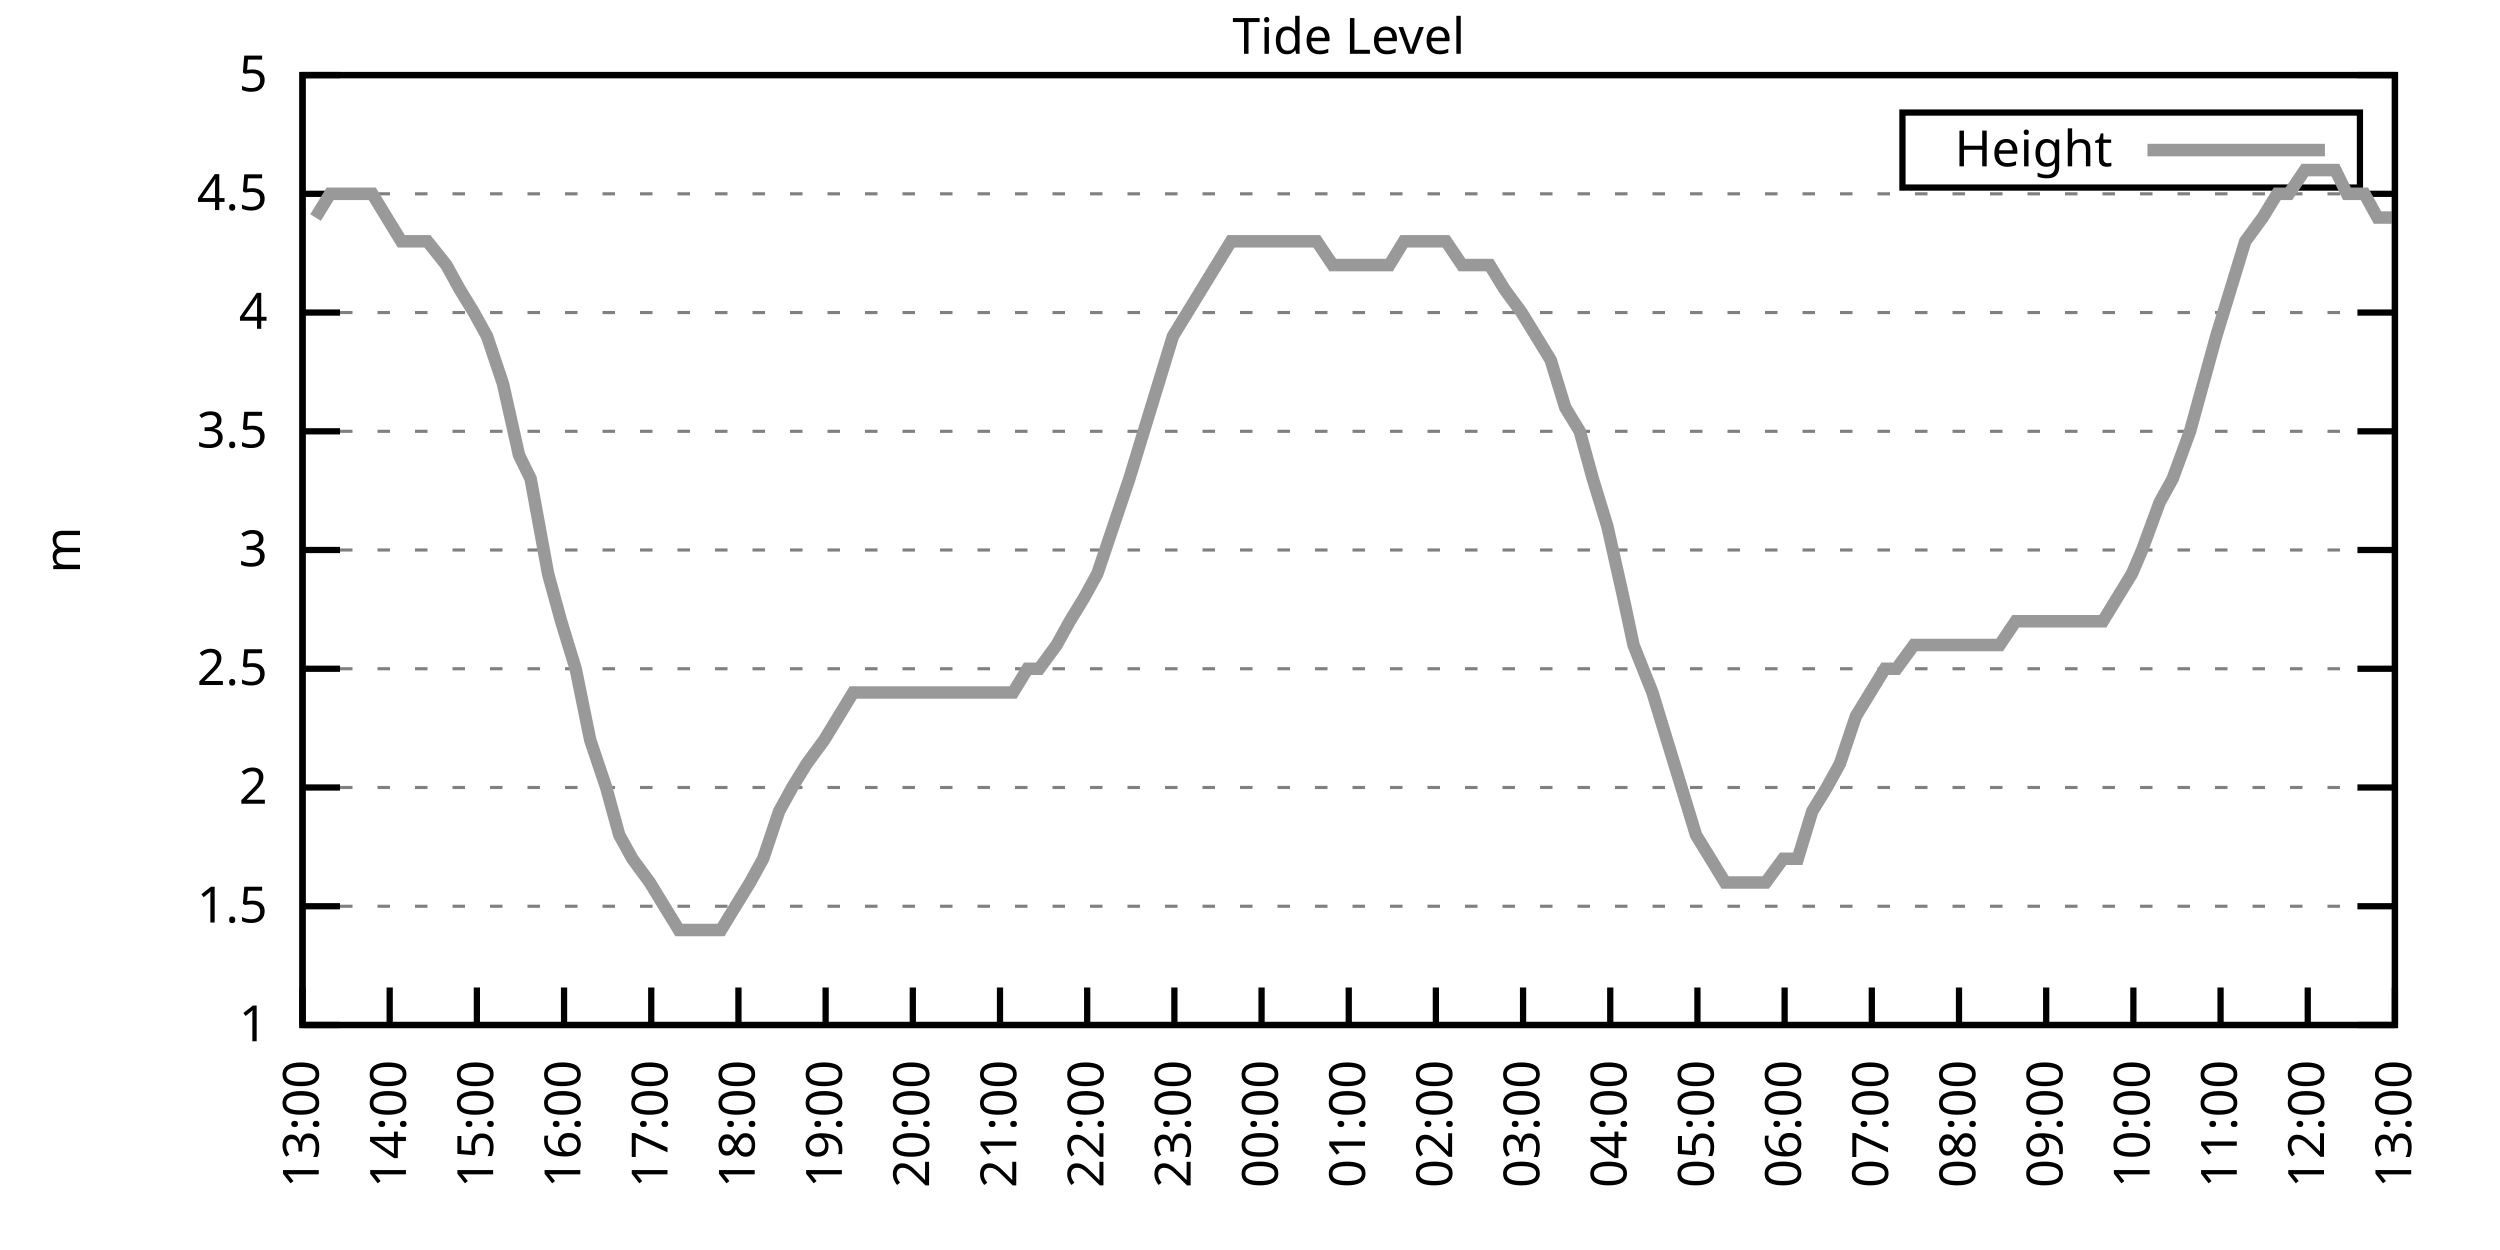
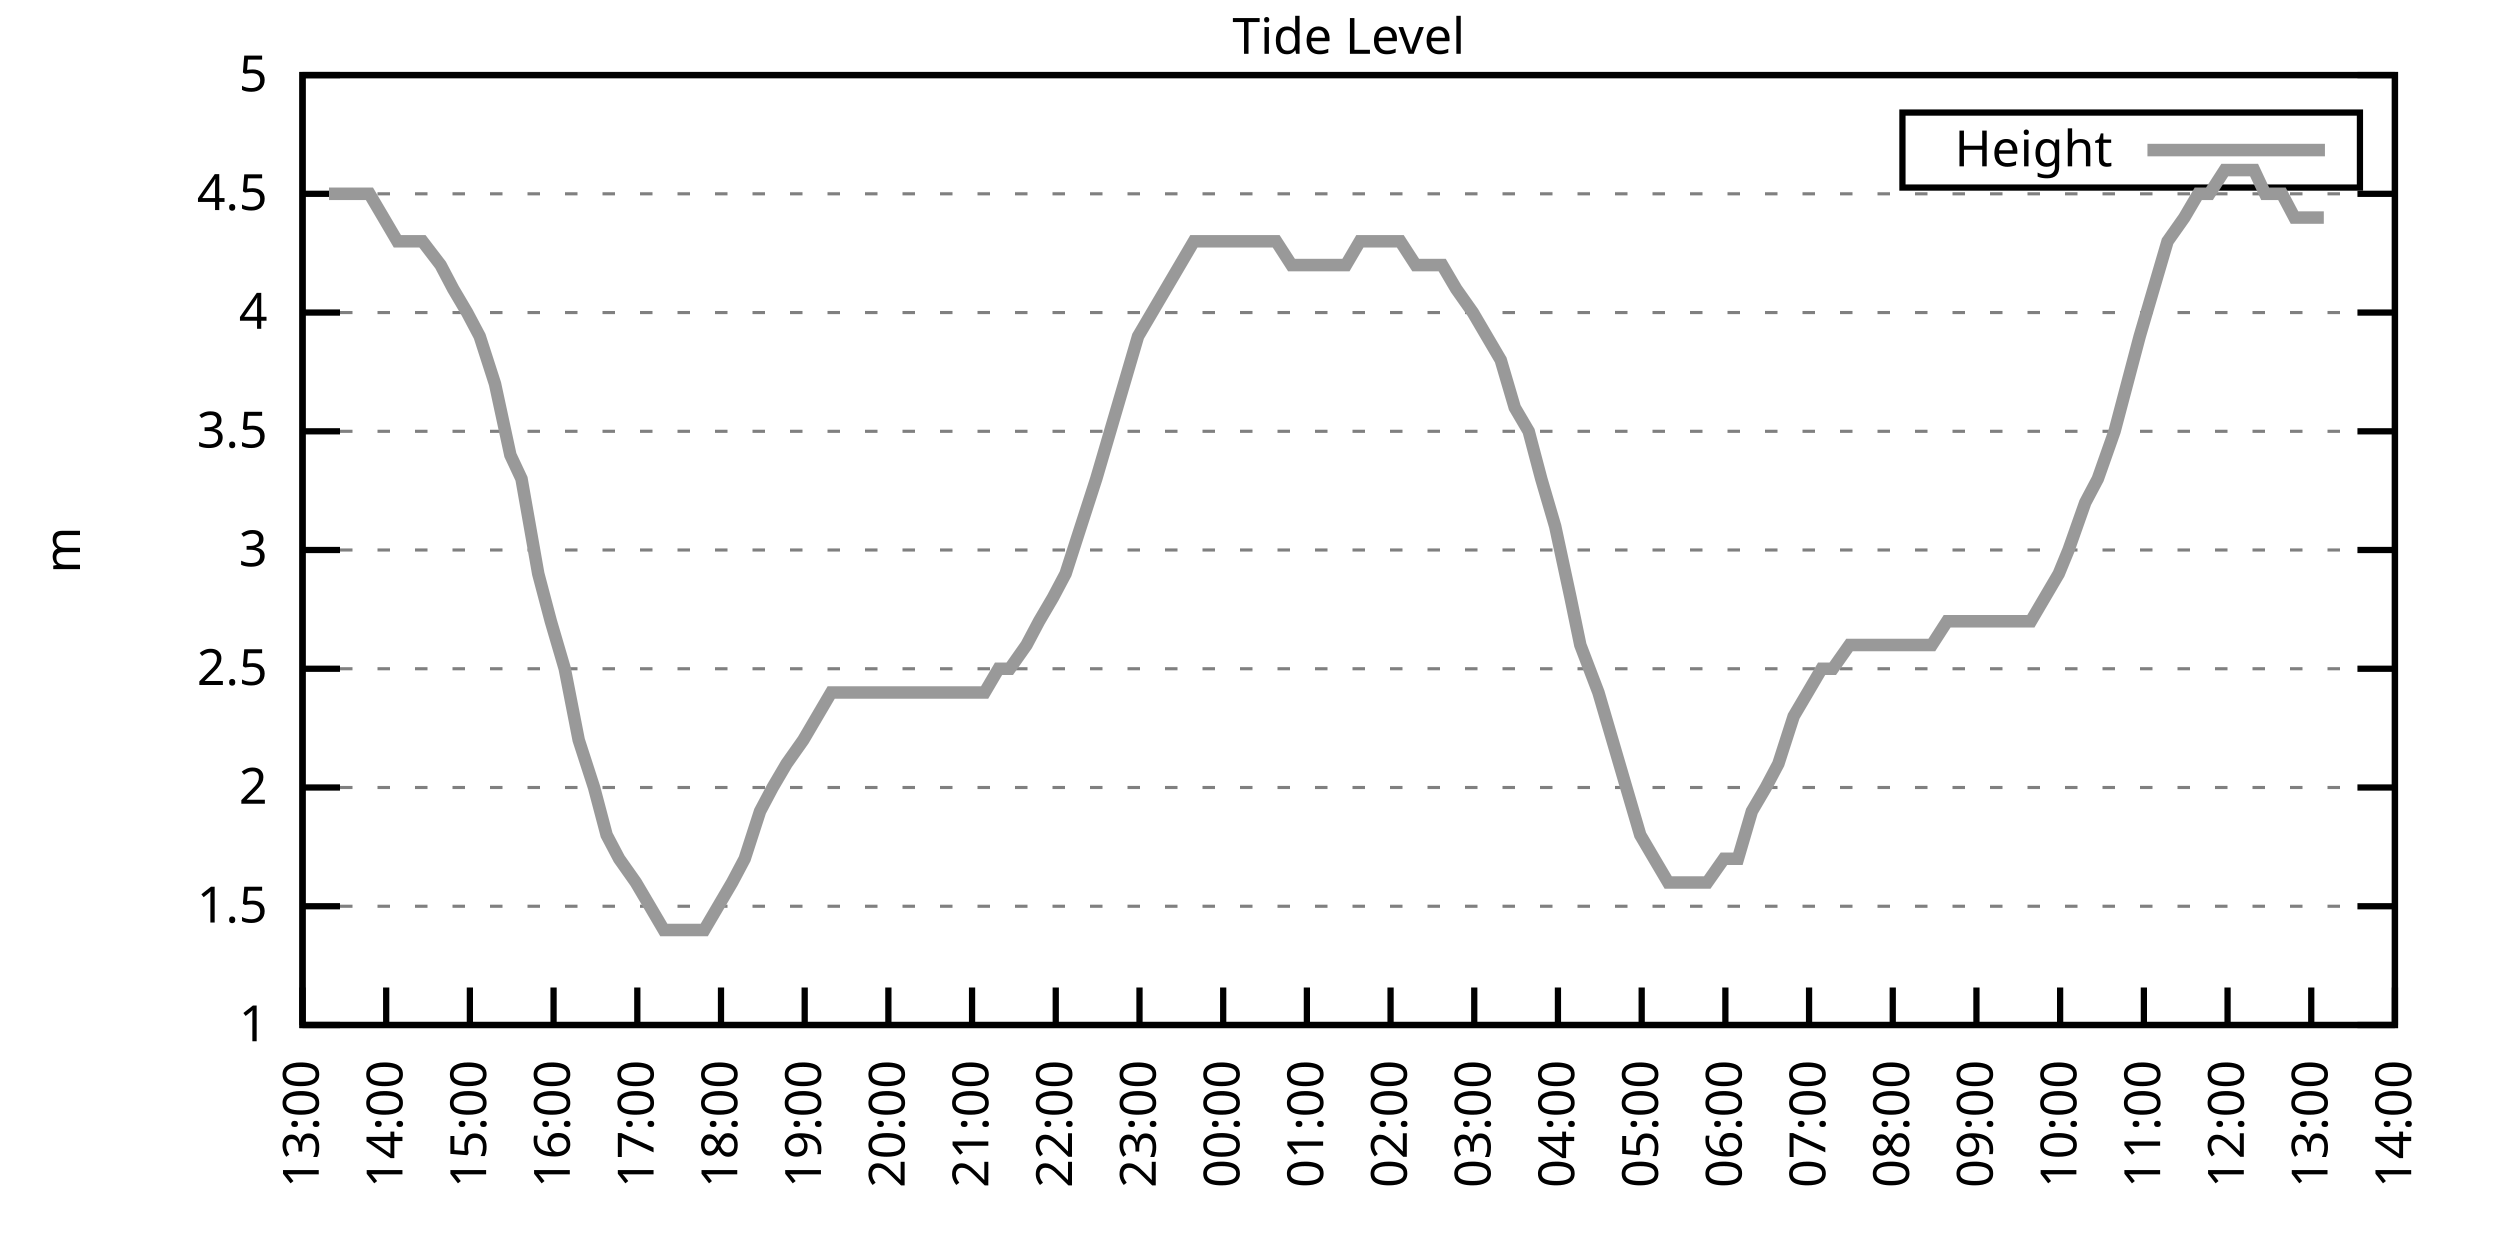
<svg xmlns="http://www.w3.org/2000/svg" xmlns:xlink="http://www.w3.org/1999/xlink" width="400" height="200" viewBox="0 0 400 200">
  <g id="gnuplot_canvas">
    <rect x="0" y="0" width="400" height="200" fill="none" />
    <defs>
      <circle id="gpDot" r="0.5" stroke-width="0.5" stroke="currentColor" />
      <path id="gpPt0" stroke-width="0.333" stroke="currentColor" d="M-1,0 h2 M0,-1 v2" />
      <path id="gpPt1" stroke-width="0.333" stroke="currentColor" d="M-1,-1 L1,1 M1,-1 L-1,1" />
      <path id="gpPt2" stroke-width="0.333" stroke="currentColor" d="M-1,0 L1,0 M0,-1 L0,1 M-1,-1 L1,1 M-1,1 L1,-1" />
      <rect id="gpPt3" stroke-width="0.333" stroke="currentColor" x="-1" y="-1" width="2" height="2" />
      <rect id="gpPt4" stroke-width="0.333" stroke="currentColor" fill="currentColor" x="-1" y="-1" width="2" height="2" />
      <circle id="gpPt5" stroke-width="0.333" stroke="currentColor" cx="0" cy="0" r="1" />
      <use xlink:href="#gpPt5" id="gpPt6" fill="currentColor" stroke="none" />
      <path id="gpPt7" stroke-width="0.333" stroke="currentColor" d="M0,-1.33 L-1.33,0.67 L1.33,0.67 z" />
      <use xlink:href="#gpPt7" id="gpPt8" fill="currentColor" stroke="none" />
      <use xlink:href="#gpPt7" id="gpPt9" stroke="currentColor" transform="rotate(180)" />
      <use xlink:href="#gpPt9" id="gpPt10" fill="currentColor" stroke="none" />
      <use xlink:href="#gpPt3" id="gpPt11" stroke="currentColor" transform="rotate(45)" />
      <use xlink:href="#gpPt11" id="gpPt12" fill="currentColor" stroke="none" />
      <path id="gpPt13" stroke-width="0.333" stroke="currentColor" d="M0,1.330 L1.265,0.411 L0.782,-1.067 L-0.782,-1.076 L-1.265,0.411 z" />
      <use xlink:href="#gpPt13" id="gpPt14" fill="currentColor" stroke="none" />
      <filter id="textbox" filterUnits="objectBoundingBox" x="0" y="0" height="1" width="1">
        <feFlood flood-color="white" flood-opacity="1" result="bgnd" />
        <feComposite in="SourceGraphic" in2="bgnd" operator="atop" />
      </filter>
      <filter id="greybox" filterUnits="objectBoundingBox" x="0" y="0" height="1" width="1">
        <feFlood flood-color="lightgrey" flood-opacity="1" result="grey" />
        <feComposite in="SourceGraphic" in2="grey" operator="atop" />
      </filter>
    </defs>
    <g fill="none" color="white" stroke="currentColor" stroke-width="1.00" stroke-linecap="butt" stroke-linejoin="miter">
</g>
    <g fill="none" color="black" stroke="currentColor" stroke-width="1.00" stroke-linecap="butt" stroke-linejoin="miter">
      <g stroke="none" shape-rendering="crispEdges">
        <polygon fill="rgb(255, 255, 255)" points="48.40,164.00 383.18,164.00 383.18,12.02 48.40,12.02 " />
      </g>
    </g>
    <g fill="none" color="black" stroke="currentColor" stroke-width="1.00" stroke-linecap="butt" stroke-linejoin="miter">
</g>
    <g fill="none" color="black" stroke="black" stroke-width="0.50" stroke-linecap="butt" stroke-linejoin="miter">
</g>
    <g fill="none" color="gray" stroke="currentColor" stroke-width="0.50" stroke-linecap="butt" stroke-linejoin="miter">
      <path stroke="gray" stroke-dasharray="2,4" class="gridline" d="M48.40,164.00 L383.19,164.00  " />
    </g>
    <g fill="none" color="gray" stroke="gray" stroke-width="1.00" stroke-linecap="butt" stroke-linejoin="miter">
</g>
    <g fill="none" color="black" stroke="currentColor" stroke-width="1.00" stroke-linecap="butt" stroke-linejoin="miter">
      <path stroke="black" d="M48.40,164.00 L54.40,164.00 M383.19,164.00 L377.19,164.00  " />
      <g transform="translate(42.80,166.60)" stroke="none" fill="black" font-family="Sans" font-size="8.00" text-anchor="end">
        <text>
          <tspan font-family="Sans"> 1</tspan>
        </text>
      </g>
    </g>
    <g fill="none" color="black" stroke="currentColor" stroke-width="1.00" stroke-linecap="butt" stroke-linejoin="miter">
</g>
    <g fill="none" color="black" stroke="black" stroke-width="0.50" stroke-linecap="butt" stroke-linejoin="miter">
</g>
    <g fill="none" color="gray" stroke="currentColor" stroke-width="0.50" stroke-linecap="butt" stroke-linejoin="miter">
      <path stroke="gray" stroke-dasharray="2,4" class="gridline" d="M48.40,145.00 L383.19,145.00  " />
    </g>
    <g fill="none" color="gray" stroke="gray" stroke-width="1.00" stroke-linecap="butt" stroke-linejoin="miter">
</g>
    <g fill="none" color="black" stroke="currentColor" stroke-width="1.00" stroke-linecap="butt" stroke-linejoin="miter">
      <path stroke="black" d="M48.40,145.00 L54.40,145.00 M383.19,145.00 L377.19,145.00  " />
      <g transform="translate(42.80,147.60)" stroke="none" fill="black" font-family="Sans" font-size="8.00" text-anchor="end">
        <text>
          <tspan font-family="Sans"> 1.5</tspan>
        </text>
      </g>
    </g>
    <g fill="none" color="black" stroke="currentColor" stroke-width="1.00" stroke-linecap="butt" stroke-linejoin="miter">
</g>
    <g fill="none" color="black" stroke="black" stroke-width="0.50" stroke-linecap="butt" stroke-linejoin="miter">
</g>
    <g fill="none" color="gray" stroke="currentColor" stroke-width="0.50" stroke-linecap="butt" stroke-linejoin="miter">
      <path stroke="gray" stroke-dasharray="2,4" class="gridline" d="M48.40,126.00 L383.19,126.00  " />
    </g>
    <g fill="none" color="gray" stroke="gray" stroke-width="1.00" stroke-linecap="butt" stroke-linejoin="miter">
</g>
    <g fill="none" color="black" stroke="currentColor" stroke-width="1.00" stroke-linecap="butt" stroke-linejoin="miter">
      <path stroke="black" d="M48.40,126.00 L54.40,126.00 M383.19,126.00 L377.19,126.00  " />
      <g transform="translate(42.80,128.60)" stroke="none" fill="black" font-family="Sans" font-size="8.00" text-anchor="end">
        <text>
          <tspan font-family="Sans"> 2</tspan>
        </text>
      </g>
    </g>
    <g fill="none" color="black" stroke="currentColor" stroke-width="1.00" stroke-linecap="butt" stroke-linejoin="miter">
</g>
    <g fill="none" color="black" stroke="black" stroke-width="0.50" stroke-linecap="butt" stroke-linejoin="miter">
</g>
    <g fill="none" color="gray" stroke="currentColor" stroke-width="0.50" stroke-linecap="butt" stroke-linejoin="miter">
      <path stroke="gray" stroke-dasharray="2,4" class="gridline" d="M48.40,107.00 L383.19,107.00  " />
    </g>
    <g fill="none" color="gray" stroke="gray" stroke-width="1.00" stroke-linecap="butt" stroke-linejoin="miter">
</g>
    <g fill="none" color="black" stroke="currentColor" stroke-width="1.00" stroke-linecap="butt" stroke-linejoin="miter">
      <path stroke="black" d="M48.40,107.00 L54.40,107.00 M383.19,107.00 L377.19,107.00  " />
      <g transform="translate(42.80,109.60)" stroke="none" fill="black" font-family="Sans" font-size="8.00" text-anchor="end">
        <text>
          <tspan font-family="Sans"> 2.5</tspan>
        </text>
      </g>
    </g>
    <g fill="none" color="black" stroke="currentColor" stroke-width="1.00" stroke-linecap="butt" stroke-linejoin="miter">
</g>
    <g fill="none" color="black" stroke="black" stroke-width="0.50" stroke-linecap="butt" stroke-linejoin="miter">
</g>
    <g fill="none" color="gray" stroke="currentColor" stroke-width="0.50" stroke-linecap="butt" stroke-linejoin="miter">
      <path stroke="gray" stroke-dasharray="2,4" class="gridline" d="M48.40,88.00 L383.19,88.00  " />
    </g>
    <g fill="none" color="gray" stroke="gray" stroke-width="1.00" stroke-linecap="butt" stroke-linejoin="miter">
</g>
    <g fill="none" color="black" stroke="currentColor" stroke-width="1.00" stroke-linecap="butt" stroke-linejoin="miter">
      <path stroke="black" d="M48.40,88.00 L54.40,88.00 M383.19,88.00 L377.19,88.00  " />
      <g transform="translate(42.80,90.60)" stroke="none" fill="black" font-family="Sans" font-size="8.00" text-anchor="end">
        <text>
          <tspan font-family="Sans"> 3</tspan>
        </text>
      </g>
    </g>
    <g fill="none" color="black" stroke="currentColor" stroke-width="1.00" stroke-linecap="butt" stroke-linejoin="miter">
</g>
    <g fill="none" color="black" stroke="black" stroke-width="0.50" stroke-linecap="butt" stroke-linejoin="miter">
</g>
    <g fill="none" color="gray" stroke="currentColor" stroke-width="0.50" stroke-linecap="butt" stroke-linejoin="miter">
      <path stroke="gray" stroke-dasharray="2,4" class="gridline" d="M48.40,69.01 L383.19,69.01  " />
    </g>
    <g fill="none" color="gray" stroke="gray" stroke-width="1.00" stroke-linecap="butt" stroke-linejoin="miter">
</g>
    <g fill="none" color="black" stroke="currentColor" stroke-width="1.00" stroke-linecap="butt" stroke-linejoin="miter">
      <path stroke="black" d="M48.40,69.01 L54.40,69.01 M383.19,69.01 L377.19,69.01  " />
      <g transform="translate(42.80,71.61)" stroke="none" fill="black" font-family="Sans" font-size="8.00" text-anchor="end">
        <text>
          <tspan font-family="Sans"> 3.5</tspan>
        </text>
      </g>
    </g>
    <g fill="none" color="black" stroke="currentColor" stroke-width="1.00" stroke-linecap="butt" stroke-linejoin="miter">
</g>
    <g fill="none" color="black" stroke="black" stroke-width="0.50" stroke-linecap="butt" stroke-linejoin="miter">
</g>
    <g fill="none" color="gray" stroke="currentColor" stroke-width="0.50" stroke-linecap="butt" stroke-linejoin="miter">
      <path stroke="gray" stroke-dasharray="2,4" class="gridline" d="M48.40,50.01 L383.19,50.01  " />
    </g>
    <g fill="none" color="gray" stroke="gray" stroke-width="1.00" stroke-linecap="butt" stroke-linejoin="miter">
</g>
    <g fill="none" color="black" stroke="currentColor" stroke-width="1.00" stroke-linecap="butt" stroke-linejoin="miter">
      <path stroke="black" d="M48.40,50.01 L54.40,50.01 M383.19,50.01 L377.19,50.01  " />
      <g transform="translate(42.80,52.61)" stroke="none" fill="black" font-family="Sans" font-size="8.00" text-anchor="end">
        <text>
          <tspan font-family="Sans"> 4</tspan>
        </text>
      </g>
    </g>
    <g fill="none" color="black" stroke="currentColor" stroke-width="1.00" stroke-linecap="butt" stroke-linejoin="miter">
</g>
    <g fill="none" color="black" stroke="black" stroke-width="0.50" stroke-linecap="butt" stroke-linejoin="miter">
</g>
    <g fill="none" color="gray" stroke="currentColor" stroke-width="0.50" stroke-linecap="butt" stroke-linejoin="miter">
      <path stroke="gray" stroke-dasharray="2,4" class="gridline" d="M48.40,31.01 L383.19,31.01  " />
    </g>
    <g fill="none" color="gray" stroke="gray" stroke-width="1.00" stroke-linecap="butt" stroke-linejoin="miter">
</g>
    <g fill="none" color="black" stroke="currentColor" stroke-width="1.00" stroke-linecap="butt" stroke-linejoin="miter">
      <path stroke="black" d="M48.40,31.01 L54.40,31.01 M383.19,31.01 L377.19,31.01  " />
      <g transform="translate(42.80,33.61)" stroke="none" fill="black" font-family="Sans" font-size="8.00" text-anchor="end">
        <text>
          <tspan font-family="Sans"> 4.5</tspan>
        </text>
      </g>
    </g>
    <g fill="none" color="black" stroke="currentColor" stroke-width="1.00" stroke-linecap="butt" stroke-linejoin="miter">
</g>
    <g fill="none" color="black" stroke="black" stroke-width="0.50" stroke-linecap="butt" stroke-linejoin="miter">
</g>
    <g fill="none" color="gray" stroke="currentColor" stroke-width="0.50" stroke-linecap="butt" stroke-linejoin="miter">
      <path stroke="gray" stroke-dasharray="2,4" class="gridline" d="M48.40,12.01 L383.19,12.01  " />
    </g>
    <g fill="none" color="gray" stroke="gray" stroke-width="1.00" stroke-linecap="butt" stroke-linejoin="miter">
</g>
    <g fill="none" color="black" stroke="currentColor" stroke-width="1.00" stroke-linecap="butt" stroke-linejoin="miter">
      <path stroke="black" d="M48.40,12.01 L54.40,12.01 M383.19,12.01 L377.19,12.01  " />
      <g transform="translate(42.80,14.61)" stroke="none" fill="black" font-family="Sans" font-size="8.00" text-anchor="end">
        <text>
          <tspan font-family="Sans"> 5</tspan>
        </text>
      </g>
    </g>
    <g fill="none" color="black" stroke="currentColor" stroke-width="1.00" stroke-linecap="butt" stroke-linejoin="miter">
      <path stroke="black" d="M48.40,164.00 L48.40,158.00  " />
      <g transform="translate(51.00,169.60) rotate(270.00)" stroke="none" fill="black" font-family="Sans" font-size="8.00" text-anchor="end">
        <text>
          <tspan font-family="Sans">13:00</tspan>
        </text>
      </g>
    </g>
    <g fill="none" color="black" stroke="currentColor" stroke-width="1.00" stroke-linecap="butt" stroke-linejoin="miter">
-       <path stroke="black" d="M62.35,164.00 L62.35,158.00  " />
-       <g transform="translate(64.95,169.60) rotate(270.00)" stroke="none" fill="black" font-family="Sans" font-size="8.00" text-anchor="end">
+       <path stroke="black" d="M61.79,164.00 L61.79,158.00  " />
+       <g transform="translate(64.39,169.60) rotate(270.00)" stroke="none" fill="black" font-family="Sans" font-size="8.00" text-anchor="end">
        <text>
          <tspan font-family="Sans">14:00</tspan>
        </text>
      </g>
    </g>
    <g fill="none" color="black" stroke="currentColor" stroke-width="1.00" stroke-linecap="butt" stroke-linejoin="miter">
-       <path stroke="black" d="M76.30,164.00 L76.30,158.00  " />
-       <g transform="translate(78.90,169.60) rotate(270.00)" stroke="none" fill="black" font-family="Sans" font-size="8.00" text-anchor="end">
+       <path stroke="black" d="M75.18,164.00 L75.18,158.00  " />
+       <g transform="translate(77.78,169.60) rotate(270.00)" stroke="none" fill="black" font-family="Sans" font-size="8.00" text-anchor="end">
        <text>
          <tspan font-family="Sans">15:00</tspan>
        </text>
      </g>
    </g>
    <g fill="none" color="black" stroke="currentColor" stroke-width="1.00" stroke-linecap="butt" stroke-linejoin="miter">
-       <path stroke="black" d="M90.25,164.00 L90.25,158.00  " />
-       <g transform="translate(92.85,169.60) rotate(270.00)" stroke="none" fill="black" font-family="Sans" font-size="8.00" text-anchor="end">
+       <path stroke="black" d="M88.57,164.00 L88.57,158.00  " />
+       <g transform="translate(91.17,169.60) rotate(270.00)" stroke="none" fill="black" font-family="Sans" font-size="8.00" text-anchor="end">
        <text>
          <tspan font-family="Sans">16:00</tspan>
        </text>
      </g>
    </g>
    <g fill="none" color="black" stroke="currentColor" stroke-width="1.00" stroke-linecap="butt" stroke-linejoin="miter">
-       <path stroke="black" d="M104.20,164.00 L104.20,158.00  " />
-       <g transform="translate(106.80,169.60) rotate(270.00)" stroke="none" fill="black" font-family="Sans" font-size="8.00" text-anchor="end">
+       <path stroke="black" d="M101.97,164.00 L101.97,158.00  " />
+       <g transform="translate(104.57,169.60) rotate(270.00)" stroke="none" fill="black" font-family="Sans" font-size="8.00" text-anchor="end">
        <text>
          <tspan font-family="Sans">17:00</tspan>
        </text>
      </g>
    </g>
    <g fill="none" color="black" stroke="currentColor" stroke-width="1.00" stroke-linecap="butt" stroke-linejoin="miter">
-       <path stroke="black" d="M118.15,164.00 L118.15,158.00  " />
-       <g transform="translate(120.75,169.60) rotate(270.00)" stroke="none" fill="black" font-family="Sans" font-size="8.00" text-anchor="end">
+       <path stroke="black" d="M115.36,164.00 L115.36,158.00  " />
+       <g transform="translate(117.96,169.60) rotate(270.00)" stroke="none" fill="black" font-family="Sans" font-size="8.00" text-anchor="end">
        <text>
          <tspan font-family="Sans">18:00</tspan>
        </text>
      </g>
    </g>
    <g fill="none" color="black" stroke="currentColor" stroke-width="1.00" stroke-linecap="butt" stroke-linejoin="miter">
-       <path stroke="black" d="M132.10,164.00 L132.10,158.00  " />
-       <g transform="translate(134.70,169.60) rotate(270.00)" stroke="none" fill="black" font-family="Sans" font-size="8.00" text-anchor="end">
+       <path stroke="black" d="M128.75,164.00 L128.75,158.00  " />
+       <g transform="translate(131.35,169.60) rotate(270.00)" stroke="none" fill="black" font-family="Sans" font-size="8.00" text-anchor="end">
        <text>
          <tspan font-family="Sans">19:00</tspan>
        </text>
      </g>
    </g>
    <g fill="none" color="black" stroke="currentColor" stroke-width="1.00" stroke-linecap="butt" stroke-linejoin="miter">
-       <path stroke="black" d="M146.05,164.00 L146.05,158.00  " />
-       <g transform="translate(148.65,169.60) rotate(270.00)" stroke="none" fill="black" font-family="Sans" font-size="8.00" text-anchor="end">
+       <path stroke="black" d="M142.14,164.00 L142.14,158.00  " />
+       <g transform="translate(144.74,169.60) rotate(270.00)" stroke="none" fill="black" font-family="Sans" font-size="8.00" text-anchor="end">
        <text>
          <tspan font-family="Sans">20:00</tspan>
        </text>
      </g>
    </g>
    <g fill="none" color="black" stroke="currentColor" stroke-width="1.00" stroke-linecap="butt" stroke-linejoin="miter">
-       <path stroke="black" d="M160.00,164.00 L160.00,158.00  " />
-       <g transform="translate(162.60,169.60) rotate(270.00)" stroke="none" fill="black" font-family="Sans" font-size="8.00" text-anchor="end">
+       <path stroke="black" d="M155.53,164.00 L155.53,158.00  " />
+       <g transform="translate(158.13,169.60) rotate(270.00)" stroke="none" fill="black" font-family="Sans" font-size="8.00" text-anchor="end">
        <text>
          <tspan font-family="Sans">21:00</tspan>
        </text>
      </g>
    </g>
    <g fill="none" color="black" stroke="currentColor" stroke-width="1.00" stroke-linecap="butt" stroke-linejoin="miter">
-       <path stroke="black" d="M173.95,164.00 L173.95,158.00  " />
-       <g transform="translate(176.55,169.60) rotate(270.00)" stroke="none" fill="black" font-family="Sans" font-size="8.00" text-anchor="end">
+       <path stroke="black" d="M168.92,164.00 L168.92,158.00  " />
+       <g transform="translate(171.52,169.60) rotate(270.00)" stroke="none" fill="black" font-family="Sans" font-size="8.00" text-anchor="end">
        <text>
          <tspan font-family="Sans">22:00</tspan>
        </text>
      </g>
    </g>
    <g fill="none" color="black" stroke="currentColor" stroke-width="1.00" stroke-linecap="butt" stroke-linejoin="miter">
-       <path stroke="black" d="M187.90,164.00 L187.90,158.00  " />
-       <g transform="translate(190.50,169.60) rotate(270.00)" stroke="none" fill="black" font-family="Sans" font-size="8.00" text-anchor="end">
+       <path stroke="black" d="M182.32,164.00 L182.32,158.00  " />
+       <g transform="translate(184.92,169.60) rotate(270.00)" stroke="none" fill="black" font-family="Sans" font-size="8.00" text-anchor="end">
        <text>
          <tspan font-family="Sans">23:00</tspan>
        </text>
      </g>
    </g>
    <g fill="none" color="black" stroke="currentColor" stroke-width="1.00" stroke-linecap="butt" stroke-linejoin="miter">
-       <path stroke="black" d="M201.85,164.00 L201.85,158.00  " />
-       <g transform="translate(204.45,169.60) rotate(270.00)" stroke="none" fill="black" font-family="Sans" font-size="8.00" text-anchor="end">
+       <path stroke="black" d="M195.71,164.00 L195.71,158.00  " />
+       <g transform="translate(198.31,169.60) rotate(270.00)" stroke="none" fill="black" font-family="Sans" font-size="8.00" text-anchor="end">
        <text>
          <tspan font-family="Sans">00:00</tspan>
        </text>
      </g>
    </g>
    <g fill="none" color="black" stroke="currentColor" stroke-width="1.00" stroke-linecap="butt" stroke-linejoin="miter">
-       <path stroke="black" d="M215.80,164.00 L215.80,158.00  " />
-       <g transform="translate(218.40,169.60) rotate(270.00)" stroke="none" fill="black" font-family="Sans" font-size="8.00" text-anchor="end">
+       <path stroke="black" d="M209.10,164.00 L209.10,158.00  " />
+       <g transform="translate(211.70,169.60) rotate(270.00)" stroke="none" fill="black" font-family="Sans" font-size="8.00" text-anchor="end">
        <text>
          <tspan font-family="Sans">01:00</tspan>
        </text>
      </g>
    </g>
    <g fill="none" color="black" stroke="currentColor" stroke-width="1.00" stroke-linecap="butt" stroke-linejoin="miter">
-       <path stroke="black" d="M229.74,164.00 L229.74,158.00  " />
-       <g transform="translate(232.34,169.60) rotate(270.00)" stroke="none" fill="black" font-family="Sans" font-size="8.00" text-anchor="end">
+       <path stroke="black" d="M222.49,164.00 L222.49,158.00  " />
+       <g transform="translate(225.09,169.60) rotate(270.00)" stroke="none" fill="black" font-family="Sans" font-size="8.00" text-anchor="end">
        <text>
          <tspan font-family="Sans">02:00</tspan>
        </text>
      </g>
    </g>
    <g fill="none" color="black" stroke="currentColor" stroke-width="1.00" stroke-linecap="butt" stroke-linejoin="miter">
-       <path stroke="black" d="M243.69,164.00 L243.69,158.00  " />
-       <g transform="translate(246.29,169.60) rotate(270.00)" stroke="none" fill="black" font-family="Sans" font-size="8.00" text-anchor="end">
+       <path stroke="black" d="M235.88,164.00 L235.88,158.00  " />
+       <g transform="translate(238.48,169.60) rotate(270.00)" stroke="none" fill="black" font-family="Sans" font-size="8.00" text-anchor="end">
        <text>
          <tspan font-family="Sans">03:00</tspan>
        </text>
      </g>
    </g>
    <g fill="none" color="black" stroke="currentColor" stroke-width="1.00" stroke-linecap="butt" stroke-linejoin="miter">
-       <path stroke="black" d="M257.64,164.00 L257.64,158.00  " />
-       <g transform="translate(260.24,169.60) rotate(270.00)" stroke="none" fill="black" font-family="Sans" font-size="8.00" text-anchor="end">
+       <path stroke="black" d="M249.27,164.00 L249.27,158.00  " />
+       <g transform="translate(251.87,169.60) rotate(270.00)" stroke="none" fill="black" font-family="Sans" font-size="8.00" text-anchor="end">
        <text>
          <tspan font-family="Sans">04:00</tspan>
        </text>
      </g>
    </g>
    <g fill="none" color="black" stroke="currentColor" stroke-width="1.00" stroke-linecap="butt" stroke-linejoin="miter">
-       <path stroke="black" d="M271.59,164.00 L271.59,158.00  " />
-       <g transform="translate(274.19,169.60) rotate(270.00)" stroke="none" fill="black" font-family="Sans" font-size="8.00" text-anchor="end">
+       <path stroke="black" d="M262.67,164.00 L262.67,158.00  " />
+       <g transform="translate(265.27,169.60) rotate(270.00)" stroke="none" fill="black" font-family="Sans" font-size="8.00" text-anchor="end">
        <text>
          <tspan font-family="Sans">05:00</tspan>
        </text>
      </g>
    </g>
    <g fill="none" color="black" stroke="currentColor" stroke-width="1.00" stroke-linecap="butt" stroke-linejoin="miter">
-       <path stroke="black" d="M285.54,164.00 L285.54,158.00  " />
-       <g transform="translate(288.14,169.60) rotate(270.00)" stroke="none" fill="black" font-family="Sans" font-size="8.00" text-anchor="end">
+       <path stroke="black" d="M276.06,164.00 L276.06,158.00  " />
+       <g transform="translate(278.66,169.60) rotate(270.00)" stroke="none" fill="black" font-family="Sans" font-size="8.00" text-anchor="end">
        <text>
          <tspan font-family="Sans">06:00</tspan>
        </text>
      </g>
    </g>
    <g fill="none" color="black" stroke="currentColor" stroke-width="1.00" stroke-linecap="butt" stroke-linejoin="miter">
-       <path stroke="black" d="M299.49,164.00 L299.49,158.00  " />
-       <g transform="translate(302.09,169.60) rotate(270.00)" stroke="none" fill="black" font-family="Sans" font-size="8.00" text-anchor="end">
+       <path stroke="black" d="M289.45,164.00 L289.45,158.00  " />
+       <g transform="translate(292.05,169.60) rotate(270.00)" stroke="none" fill="black" font-family="Sans" font-size="8.00" text-anchor="end">
        <text>
          <tspan font-family="Sans">07:00</tspan>
        </text>
      </g>
    </g>
    <g fill="none" color="black" stroke="currentColor" stroke-width="1.00" stroke-linecap="butt" stroke-linejoin="miter">
-       <path stroke="black" d="M313.44,164.00 L313.44,158.00  " />
-       <g transform="translate(316.04,169.60) rotate(270.00)" stroke="none" fill="black" font-family="Sans" font-size="8.00" text-anchor="end">
+       <path stroke="black" d="M302.84,164.00 L302.84,158.00  " />
+       <g transform="translate(305.44,169.60) rotate(270.00)" stroke="none" fill="black" font-family="Sans" font-size="8.00" text-anchor="end">
        <text>
          <tspan font-family="Sans">08:00</tspan>
        </text>
      </g>
    </g>
    <g fill="none" color="black" stroke="currentColor" stroke-width="1.00" stroke-linecap="butt" stroke-linejoin="miter">
-       <path stroke="black" d="M327.39,164.00 L327.39,158.00  " />
-       <g transform="translate(329.99,169.60) rotate(270.00)" stroke="none" fill="black" font-family="Sans" font-size="8.00" text-anchor="end">
+       <path stroke="black" d="M316.23,164.00 L316.23,158.00  " />
+       <g transform="translate(318.83,169.60) rotate(270.00)" stroke="none" fill="black" font-family="Sans" font-size="8.00" text-anchor="end">
        <text>
          <tspan font-family="Sans">09:00</tspan>
        </text>
      </g>
    </g>
    <g fill="none" color="black" stroke="currentColor" stroke-width="1.00" stroke-linecap="butt" stroke-linejoin="miter">
-       <path stroke="black" d="M341.34,164.00 L341.34,158.00  " />
-       <g transform="translate(343.94,169.60) rotate(270.00)" stroke="none" fill="black" font-family="Sans" font-size="8.00" text-anchor="end">
+       <path stroke="black" d="M329.62,164.00 L329.62,158.00  " />
+       <g transform="translate(332.22,169.60) rotate(270.00)" stroke="none" fill="black" font-family="Sans" font-size="8.00" text-anchor="end">
        <text>
          <tspan font-family="Sans">10:00</tspan>
        </text>
      </g>
    </g>
    <g fill="none" color="black" stroke="currentColor" stroke-width="1.00" stroke-linecap="butt" stroke-linejoin="miter">
-       <path stroke="black" d="M355.29,164.00 L355.29,158.00  " />
-       <g transform="translate(357.89,169.60) rotate(270.00)" stroke="none" fill="black" font-family="Sans" font-size="8.00" text-anchor="end">
+       <path stroke="black" d="M343.02,164.00 L343.02,158.00  " />
+       <g transform="translate(345.62,169.60) rotate(270.00)" stroke="none" fill="black" font-family="Sans" font-size="8.00" text-anchor="end">
        <text>
          <tspan font-family="Sans">11:00</tspan>
        </text>
      </g>
    </g>
    <g fill="none" color="black" stroke="currentColor" stroke-width="1.00" stroke-linecap="butt" stroke-linejoin="miter">
-       <path stroke="black" d="M369.24,164.00 L369.24,158.00  " />
-       <g transform="translate(371.84,169.60) rotate(270.00)" stroke="none" fill="black" font-family="Sans" font-size="8.00" text-anchor="end">
+       <path stroke="black" d="M356.41,164.00 L356.41,158.00  " />
+       <g transform="translate(359.01,169.60) rotate(270.00)" stroke="none" fill="black" font-family="Sans" font-size="8.00" text-anchor="end">
        <text>
          <tspan font-family="Sans">12:00</tspan>
+         </text>
+       </g>
+     </g>
+     <g fill="none" color="black" stroke="currentColor" stroke-width="1.00" stroke-linecap="butt" stroke-linejoin="miter">
+       <path stroke="black" d="M369.80,164.00 L369.80,158.00  " />
+       <g transform="translate(372.40,169.60) rotate(270.00)" stroke="none" fill="black" font-family="Sans" font-size="8.00" text-anchor="end">
+         <text>
+           <tspan font-family="Sans">13:00</tspan>
        </text>
      </g>
    </g>
    <g fill="none" color="black" stroke="currentColor" stroke-width="1.00" stroke-linecap="butt" stroke-linejoin="miter">
      <path stroke="black" d="M383.19,164.00 L383.19,158.00  " />
      <g transform="translate(385.79,169.60) rotate(270.00)" stroke="none" fill="black" font-family="Sans" font-size="8.00" text-anchor="end">
        <text>
-           <tspan font-family="Sans">13:00</tspan>
+           <tspan font-family="Sans">14:00</tspan>
        </text>
      </g>
    </g>
    <g fill="none" color="black" stroke="currentColor" stroke-width="1.00" stroke-linecap="butt" stroke-linejoin="miter">
</g>
    <g fill="none" color="black" stroke="currentColor" stroke-width="1.00" stroke-linecap="butt" stroke-linejoin="miter">
      <path stroke="black" d="M48.40,12.01 L48.40,164.00 L383.19,164.00 L383.19,12.01 L48.40,12.01 Z  " />
    </g>
    <g fill="none" color="black" stroke="currentColor" stroke-width="1.00" stroke-linecap="butt" stroke-linejoin="miter">
</g>
    <g fill="none" color="black" stroke="currentColor" stroke-width="1.00" stroke-linecap="butt" stroke-linejoin="miter">
      <path stroke="black" d="M304.39,30.01 L304.39,18.01 L377.59,18.01 L377.59,30.01 L304.39,30.01 Z  " />
    </g>
    <g id="Tide_level_plot_1">
      <g fill="none" color="white" stroke="black" stroke-width="2.00" stroke-linecap="butt" stroke-linejoin="miter">
</g>
      <g fill="none" color="black" stroke="currentColor" stroke-width="2.00" stroke-linecap="butt" stroke-linejoin="miter">
        <g transform="translate(337.99,26.61)" stroke="none" fill="black" font-family="Sans" font-size="8.00" text-anchor="end">
          <text>
            <tspan font-family="Sans">Height</tspan>
          </text>
        </g>
      </g>
      <g fill="none" color="black" stroke="currentColor" stroke-width="2.00" stroke-linecap="butt" stroke-linejoin="miter">
-         <path stroke="rgb(153, 153, 153)" d="M343.59,24.01 L371.99,24.01 M50.49,34.81 L52.82,31.01 L55.14,31.01 L57.47,31.01 L59.56,31.01 L61.88,34.81   L64.21,38.61 L66.77,38.61 L68.39,38.61 L71.42,42.41 L73.51,46.21 L75.83,50.01 L77.93,53.81 L80.48,61.41   L83.04,72.81 L84.90,76.61 L87.69,91.80 L89.78,99.40 L92.11,107.00 L94.43,118.40 L96.99,126.00 L99.08,133.60   L101.18,137.40 L103.97,141.20 L106.29,145.00 L108.62,148.80 L110.94,148.80 L113.27,148.80 L115.36,148.80 L117.68,145.00   L120.01,141.20 L122.10,137.40 L124.66,129.80 L126.75,126.00 L129.08,122.20 L131.87,118.40 L134.19,114.60 L136.51,110.80   L138.61,110.80 L141.16,110.80 L143.49,110.80 L145.81,110.80 L148.14,110.80 L150.46,110.80 L152.79,110.80 L154.88,110.80   L156.97,110.80 L159.76,110.80 L162.09,110.80 L164.41,107.00 L166.27,107.00 L169.06,103.20 L171.16,99.40 L173.48,95.60   L175.57,91.80 L178.13,84.21 L180.69,76.61 L183.01,69.01 L185.34,61.41 L187.66,53.81 L196.96,38.61 L199.06,38.61   L201.15,38.61 L203.71,38.61 L206.26,38.61 L207.89,38.61 L210.68,38.61 L213.24,42.41 L215.10,42.41 L217.19,42.41   L220.21,42.41 L222.30,42.41 L224.63,38.61 L227.19,38.61 L229.51,38.61 L231.37,38.61 L233.93,42.41 L236.25,42.41   L238.35,42.41 L240.67,46.21 L243.46,50.01 L245.79,53.81 L248.11,57.61 L250.44,65.21 L252.76,69.01 L254.85,76.61   L257.18,84.21 L259.74,95.60 L261.36,103.20 L264.39,110.80 L266.71,118.40 L269.04,126.00 L271.36,133.60 L273.69,137.40   L276.01,141.20 L278.34,141.20 L280.43,141.20 L282.52,141.20 L285.31,137.40 L287.64,137.40 L289.96,129.80 L292.29,126.00   L294.38,122.20 L296.94,114.60 L299.26,110.80 L301.58,107.00 L303.44,107.00 L306.23,103.20 L308.56,103.20 L310.88,103.20   L312.98,103.20 L315.30,103.20 L317.86,103.20 L319.95,103.20 L322.51,99.40 L324.83,99.40 L327.16,99.40 L329.48,99.40   L331.11,99.40 L334.13,99.40 L336.46,99.40 L338.78,95.60 L341.11,91.80 L342.74,88.00 L345.53,80.41 L347.62,76.61   L350.41,69.01 L352.50,61.41 L354.59,53.81 L356.92,46.21 L359.24,38.61 L362.03,34.81 L364.36,31.01 L366.22,31.01   L368.78,27.21 L371.10,27.21 L373.66,27.21 L375.52,31.01 L378.31,31.01 L380.40,34.81 L382.73,34.81  " />
+         <path stroke="rgb(153, 153, 153)" d="M343.59,24.01 L371.99,24.01 M52.64,31.01 L54.87,31.01 L57.10,31.01 L59.11,31.01 L61.35,34.81 L63.58,38.61   L66.03,38.61 L67.59,38.61 L70.50,42.41 L72.50,46.21 L74.74,50.01 L76.75,53.81 L79.20,61.41 L81.66,72.81   L83.44,76.61 L86.12,91.80 L88.13,99.40 L90.36,107.00 L92.59,118.40 L95.05,126.00 L97.06,133.60 L99.06,137.40   L101.74,141.20 L103.98,145.00 L106.21,148.80 L108.44,148.80 L110.67,148.80 L112.68,148.80 L114.91,145.00 L117.14,141.20   L119.15,137.40 L121.61,129.80 L123.62,126.00 L125.85,122.20 L128.53,118.40 L130.76,114.60 L132.99,110.80 L135.00,110.80   L137.45,110.80 L139.69,110.80 L141.92,110.80 L144.15,110.80 L146.38,110.80 L148.61,110.80 L150.62,110.80 L152.63,110.80   L155.31,110.80 L157.54,110.80 L159.77,107.00 L161.56,107.00 L164.24,103.20 L166.25,99.40 L168.48,95.60 L170.49,91.80   L172.94,84.21 L175.40,76.61 L177.63,69.01 L179.86,61.41 L182.09,53.81 L191.02,38.61 L193.03,38.61 L195.04,38.61   L197.49,38.61 L199.95,38.61 L201.51,38.61 L204.19,38.61 L206.64,42.41 L208.43,42.41 L210.44,42.41 L213.34,42.41   L215.35,42.41 L217.58,38.61 L220.04,38.61 L222.27,38.61 L224.05,38.61 L226.51,42.41 L228.74,42.41 L230.75,42.41   L232.98,46.21 L235.66,50.01 L237.89,53.81 L240.12,57.61 L242.36,65.21 L244.59,69.01 L246.60,76.61 L248.83,84.21   L251.28,95.60 L252.85,103.20 L255.75,110.80 L257.98,118.40 L260.21,126.00 L262.44,133.60 L264.67,137.40 L266.91,141.20   L269.14,141.20 L271.15,141.20 L273.16,141.20 L275.83,137.40 L278.07,137.40 L280.30,129.80 L282.53,126.00 L284.54,122.20   L286.99,114.60 L289.23,110.80 L291.46,107.00 L293.24,107.00 L295.92,103.20 L298.15,103.20 L300.39,103.20 L302.39,103.20   L304.63,103.20 L307.08,103.20 L309.09,103.20 L311.54,99.40 L313.78,99.40 L316.01,99.40 L318.24,99.40 L319.80,99.40   L322.70,99.40 L324.94,99.40 L327.17,95.60 L329.40,91.80 L330.96,88.00 L333.64,80.41 L335.65,76.61 L338.33,69.01   L340.34,61.41 L342.35,53.81 L344.58,46.21 L346.81,38.61 L349.49,34.81 L351.72,31.01 L353.51,31.01 L355.96,27.21   L358.19,27.21 L360.65,27.21 L362.43,31.01 L365.11,31.01 L367.12,34.81 L369.35,34.81 L371.81,34.81  " />
      </g>
    </g>
    <g fill="none" color="black" stroke="currentColor" stroke-width="2.00" stroke-linecap="butt" stroke-linejoin="miter">
</g>
    <g fill="none" color="black" stroke="black" stroke-width="1.00" stroke-linecap="butt" stroke-linejoin="miter">
</g>
    <g fill="none" color="black" stroke="currentColor" stroke-width="1.00" stroke-linecap="butt" stroke-linejoin="miter">
      <path stroke="black" d="M48.40,12.01 L48.40,164.00 L383.19,164.00 L383.19,12.01 L48.40,12.01 Z  " />
      <g transform="translate(12.80,88.01) rotate(270.00)" stroke="none" fill="black" font-family="Sans" font-size="8.00" text-anchor="middle">
        <text>
          <tspan font-family="Sans">m</tspan>
        </text>
      </g>
    </g>
    <g fill="none" color="black" stroke="currentColor" stroke-width="1.00" stroke-linecap="butt" stroke-linejoin="miter">
</g>
    <g fill="none" color="black" stroke="currentColor" stroke-width="1.00" stroke-linecap="butt" stroke-linejoin="miter">
      <g transform="translate(215.79,8.61)" stroke="none" fill="black" font-family="Sans" font-size="8.00" text-anchor="middle">
        <text>
          <tspan font-family="Sans">Tide Level</tspan>
        </text>
      </g>
    </g>
    <g fill="none" color="black" stroke="currentColor" stroke-width="1.00" stroke-linecap="butt" stroke-linejoin="miter">
</g>
  </g>
</svg>
